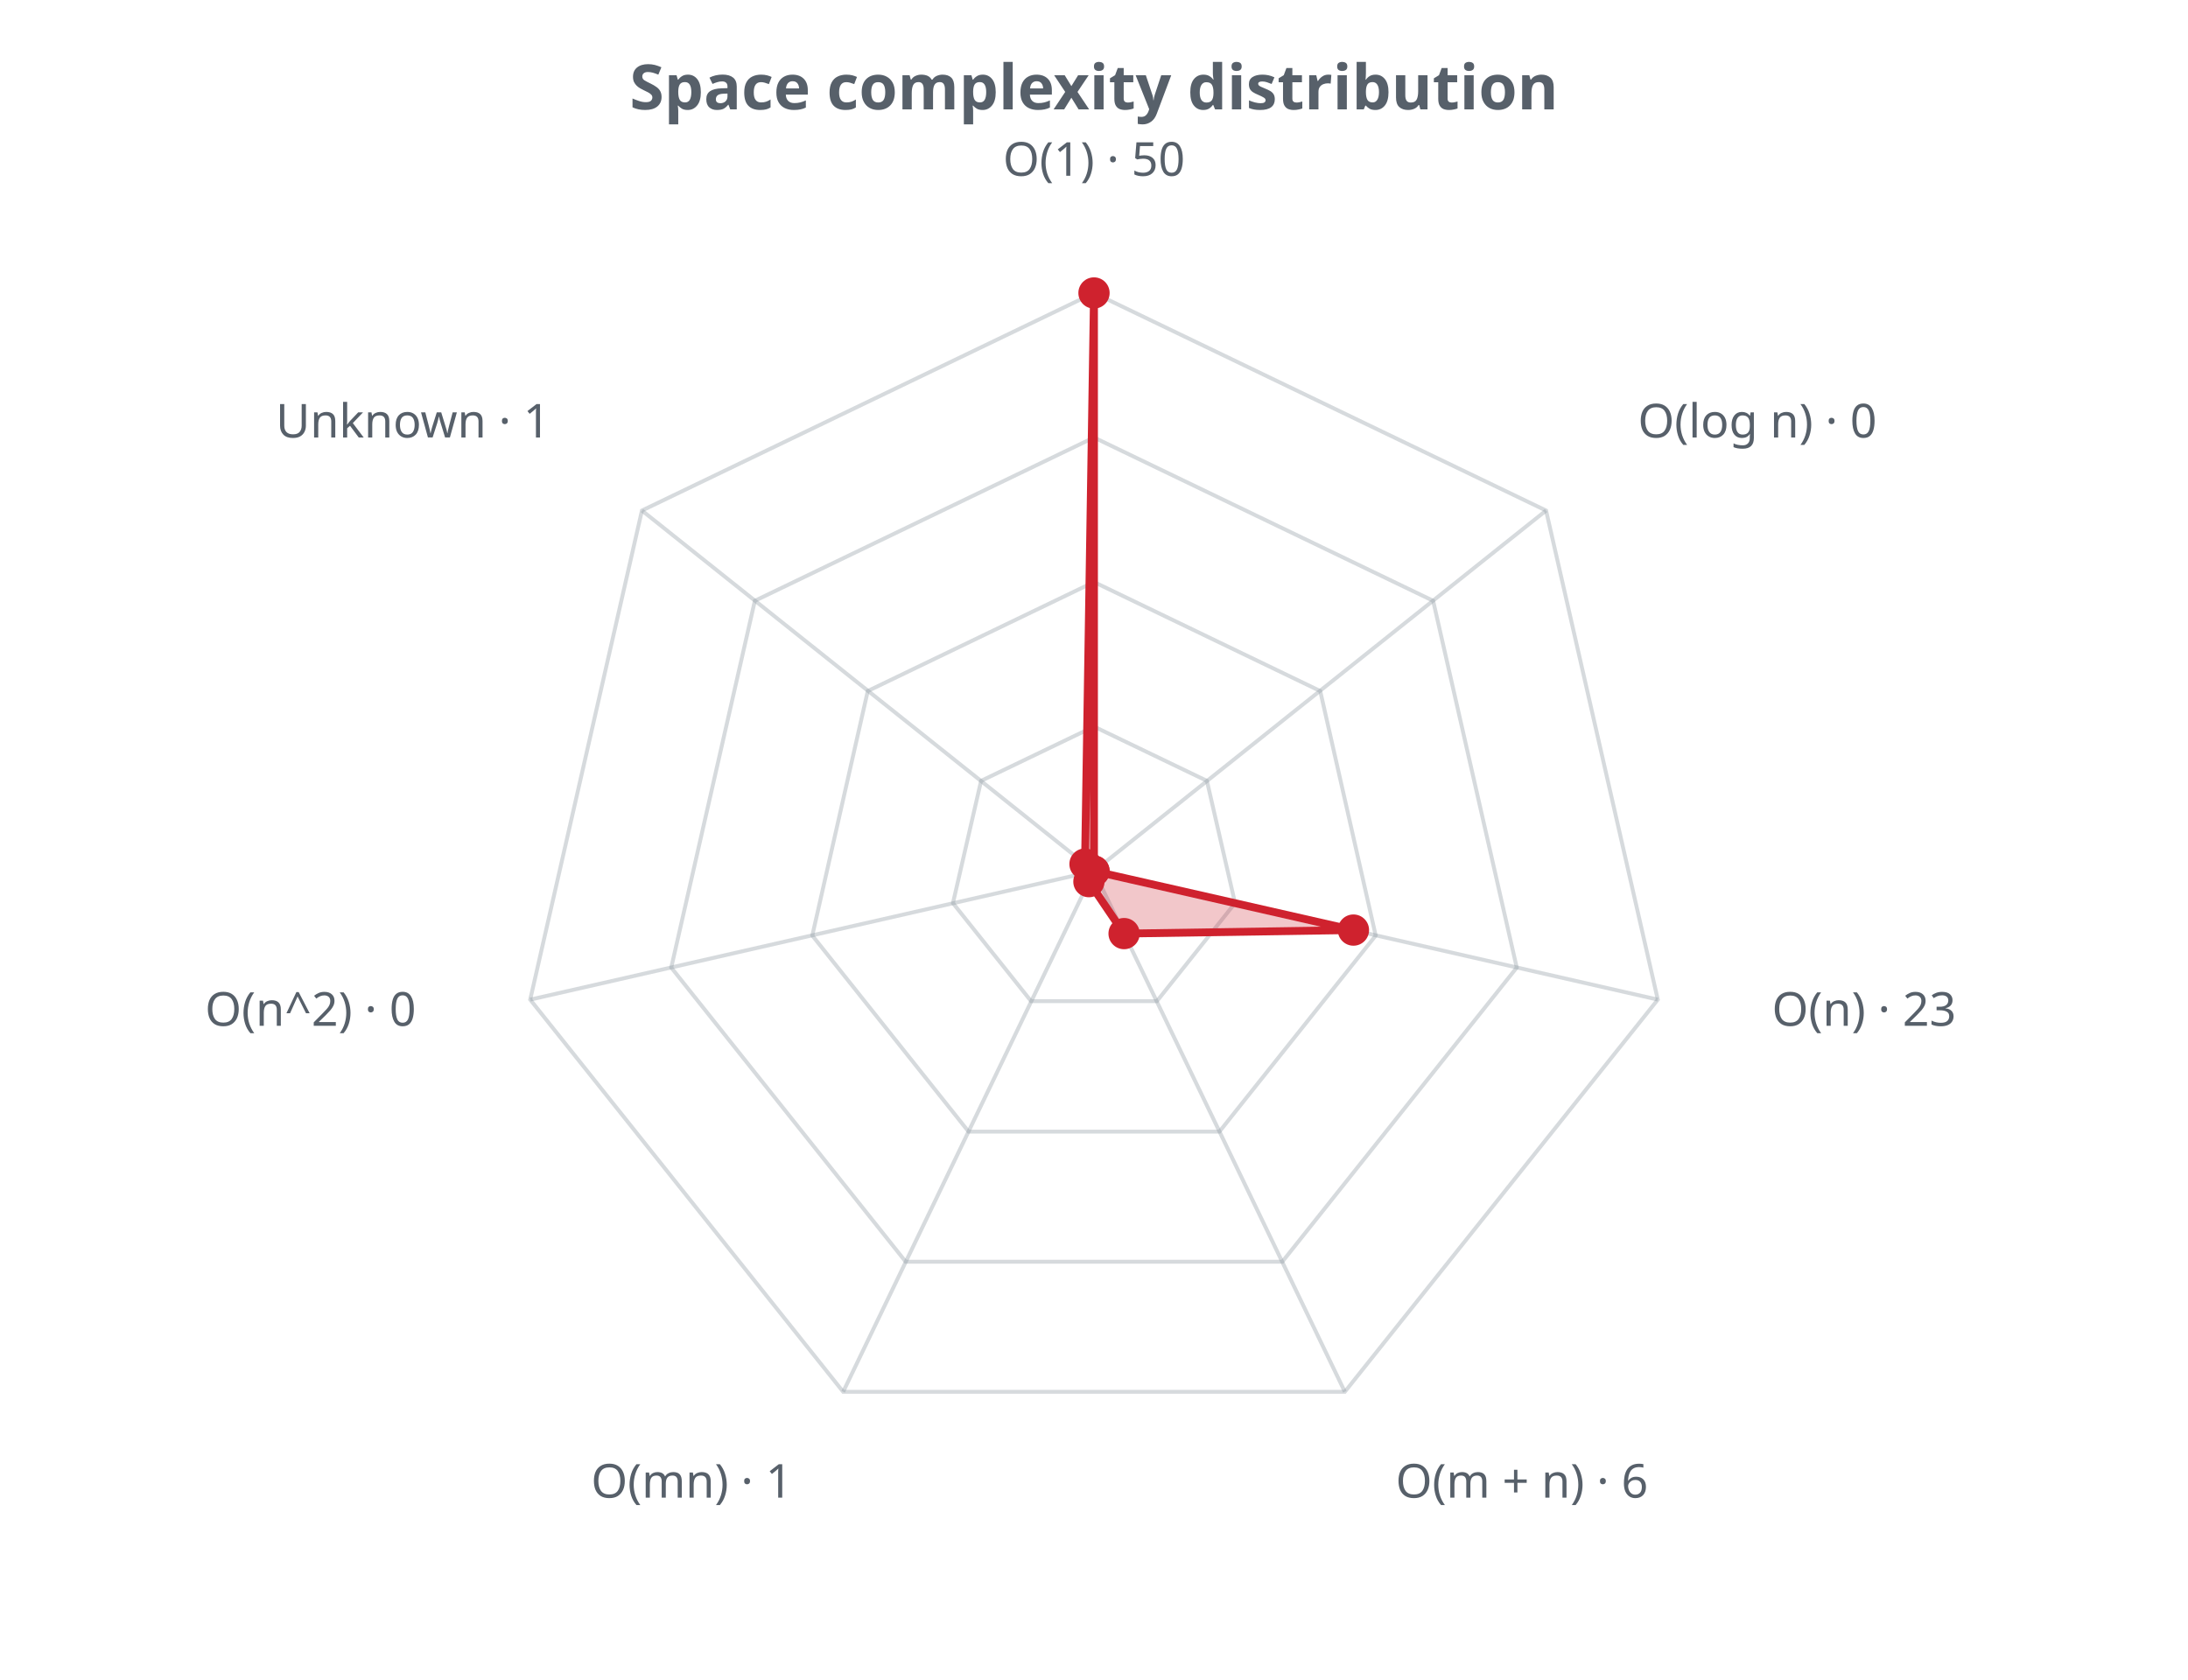
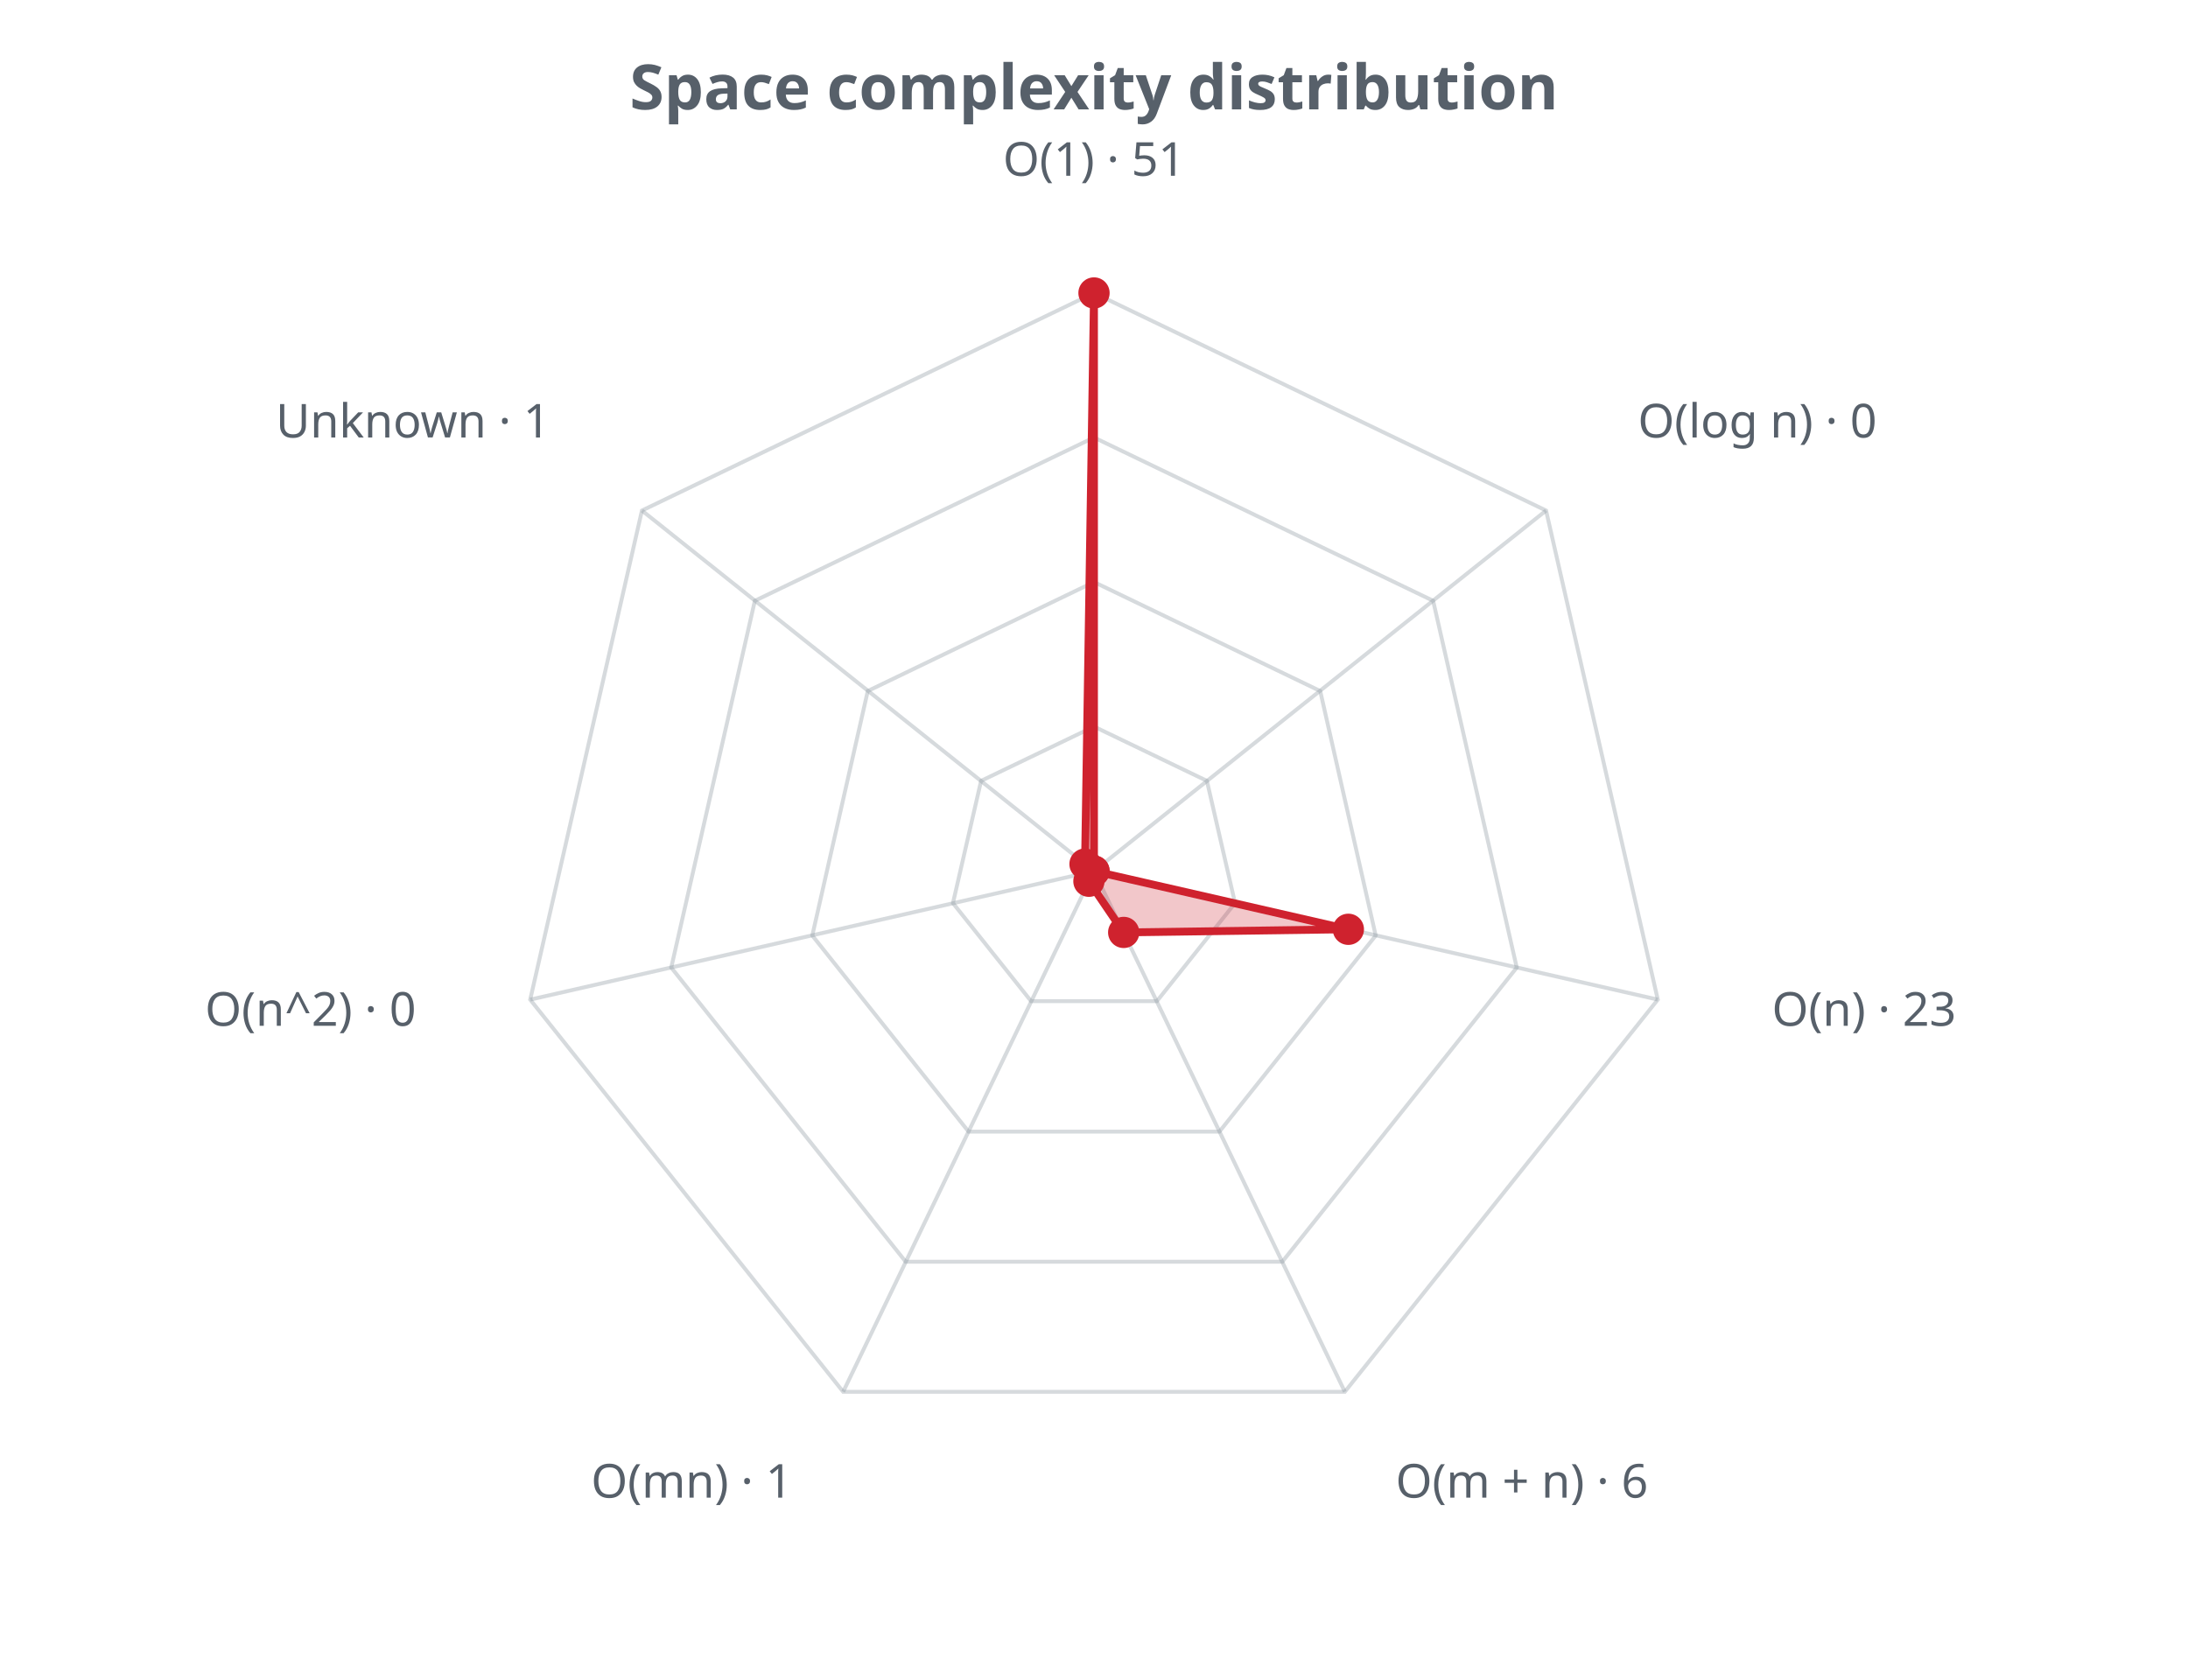
<svg xmlns="http://www.w3.org/2000/svg" width="560" height="430" viewBox="0 0 560 430" role="img">
  <defs>
    <style>.t{fill:#57606a;font-family:sans-serif}.g{stroke:#8b949e;stroke-opacity:.35;fill:none}@media (prefers-color-scheme: dark){.t{fill:#c9d1d9}.g{stroke:#8b949e}</style>
  </defs>
  <text class="t" x="280.0" y="28" text-anchor="middle" font-size="16" font-weight="bold">Space complexity distribution</text>
  <polygon class="g" stroke-width="1" points="280.0,186.0 308.9,199.9 316.1,231.2 296.1,256.3 263.9,256.3 243.9,231.2 251.1,199.9" />
  <polygon class="g" stroke-width="1" points="280.0,149.0 337.9,176.9 352.1,239.5 312.1,289.7 247.9,289.7 207.9,239.5 222.1,176.9" />
  <polygon class="g" stroke-width="1" points="280.0,112.0 366.8,153.8 388.2,247.7 328.2,323.0 231.8,323.0 171.8,247.7 193.2,153.8" />
  <polygon class="g" stroke-width="1" points="280.0,75.0 395.7,130.7 424.3,255.9 344.2,356.3 215.8,356.3 135.7,255.9 164.3,130.7" />
  <line class="g" x1="280.0" y1="223.0" x2="280.0" y2="75.0" />
  <line class="g" x1="280.0" y1="223.0" x2="395.7" y2="130.7" />
  <line class="g" x1="280.0" y1="223.0" x2="424.3" y2="255.9" />
  <line class="g" x1="280.0" y1="223.0" x2="344.2" y2="356.3" />
  <line class="g" x1="280.0" y1="223.0" x2="215.8" y2="356.3" />
  <line class="g" x1="280.0" y1="223.0" x2="135.7" y2="255.9" />
  <line class="g" x1="280.0" y1="223.0" x2="164.3" y2="130.7" />
-   <polygon points="280.0,75.0 280.0,223.0 346.4,238.1 287.7,239.0 278.7,225.7 280.0,223.0 277.7,221.2" fill="#cf222e" fill-opacity="0.25" stroke="#cf222e" stroke-width="2" />
+   <polygon points="280.0,75.0 280.0,223.0 345.1,237.9 287.6,238.7 278.7,225.6 280.0,223.0 277.7,221.2" fill="#cf222e" fill-opacity="0.25" stroke="#cf222e" stroke-width="2" />
  <circle cx="280.0" cy="75.0" r="4" fill="#cf222e" />
  <circle cx="280.0" cy="223.0" r="4" fill="#cf222e" />
-   <circle cx="346.4" cy="238.1" r="4" fill="#cf222e" />
-   <circle cx="287.7" cy="239.0" r="4" fill="#cf222e" />
-   <circle cx="278.7" cy="225.7" r="4" fill="#cf222e" />
+   <circle cx="345.1" cy="237.9" r="4" fill="#cf222e" />
+   <circle cx="287.6" cy="238.7" r="4" fill="#cf222e" />
+   <circle cx="278.7" cy="225.6" r="4" fill="#cf222e" />
  <circle cx="280.0" cy="223.0" r="4" fill="#cf222e" />
  <circle cx="277.7" cy="221.2" r="4" fill="#cf222e" />
-   <text class="t" x="280.0" y="45.0" text-anchor="middle" font-size="12">O(1) · 50</text>
+   <text class="t" x="280.0" y="45.0" text-anchor="middle" font-size="12">O(1) · 51</text>
  <text class="t" x="419.2" y="112.0" text-anchor="start" font-size="12">O(log n) · 0</text>
  <text class="t" x="453.5" y="262.6" text-anchor="start" font-size="12">O(n) · 23</text>
  <text class="t" x="357.2" y="383.4" text-anchor="start" font-size="12">O(m + n) · 6</text>
  <text class="t" x="202.8" y="383.4" text-anchor="end" font-size="12">O(mn) · 1</text>
  <text class="t" x="106.5" y="262.6" text-anchor="end" font-size="12">O(n^2) · 0</text>
  <text class="t" x="140.8" y="112.0" text-anchor="end" font-size="12">Unknown · 1</text>
</svg>
